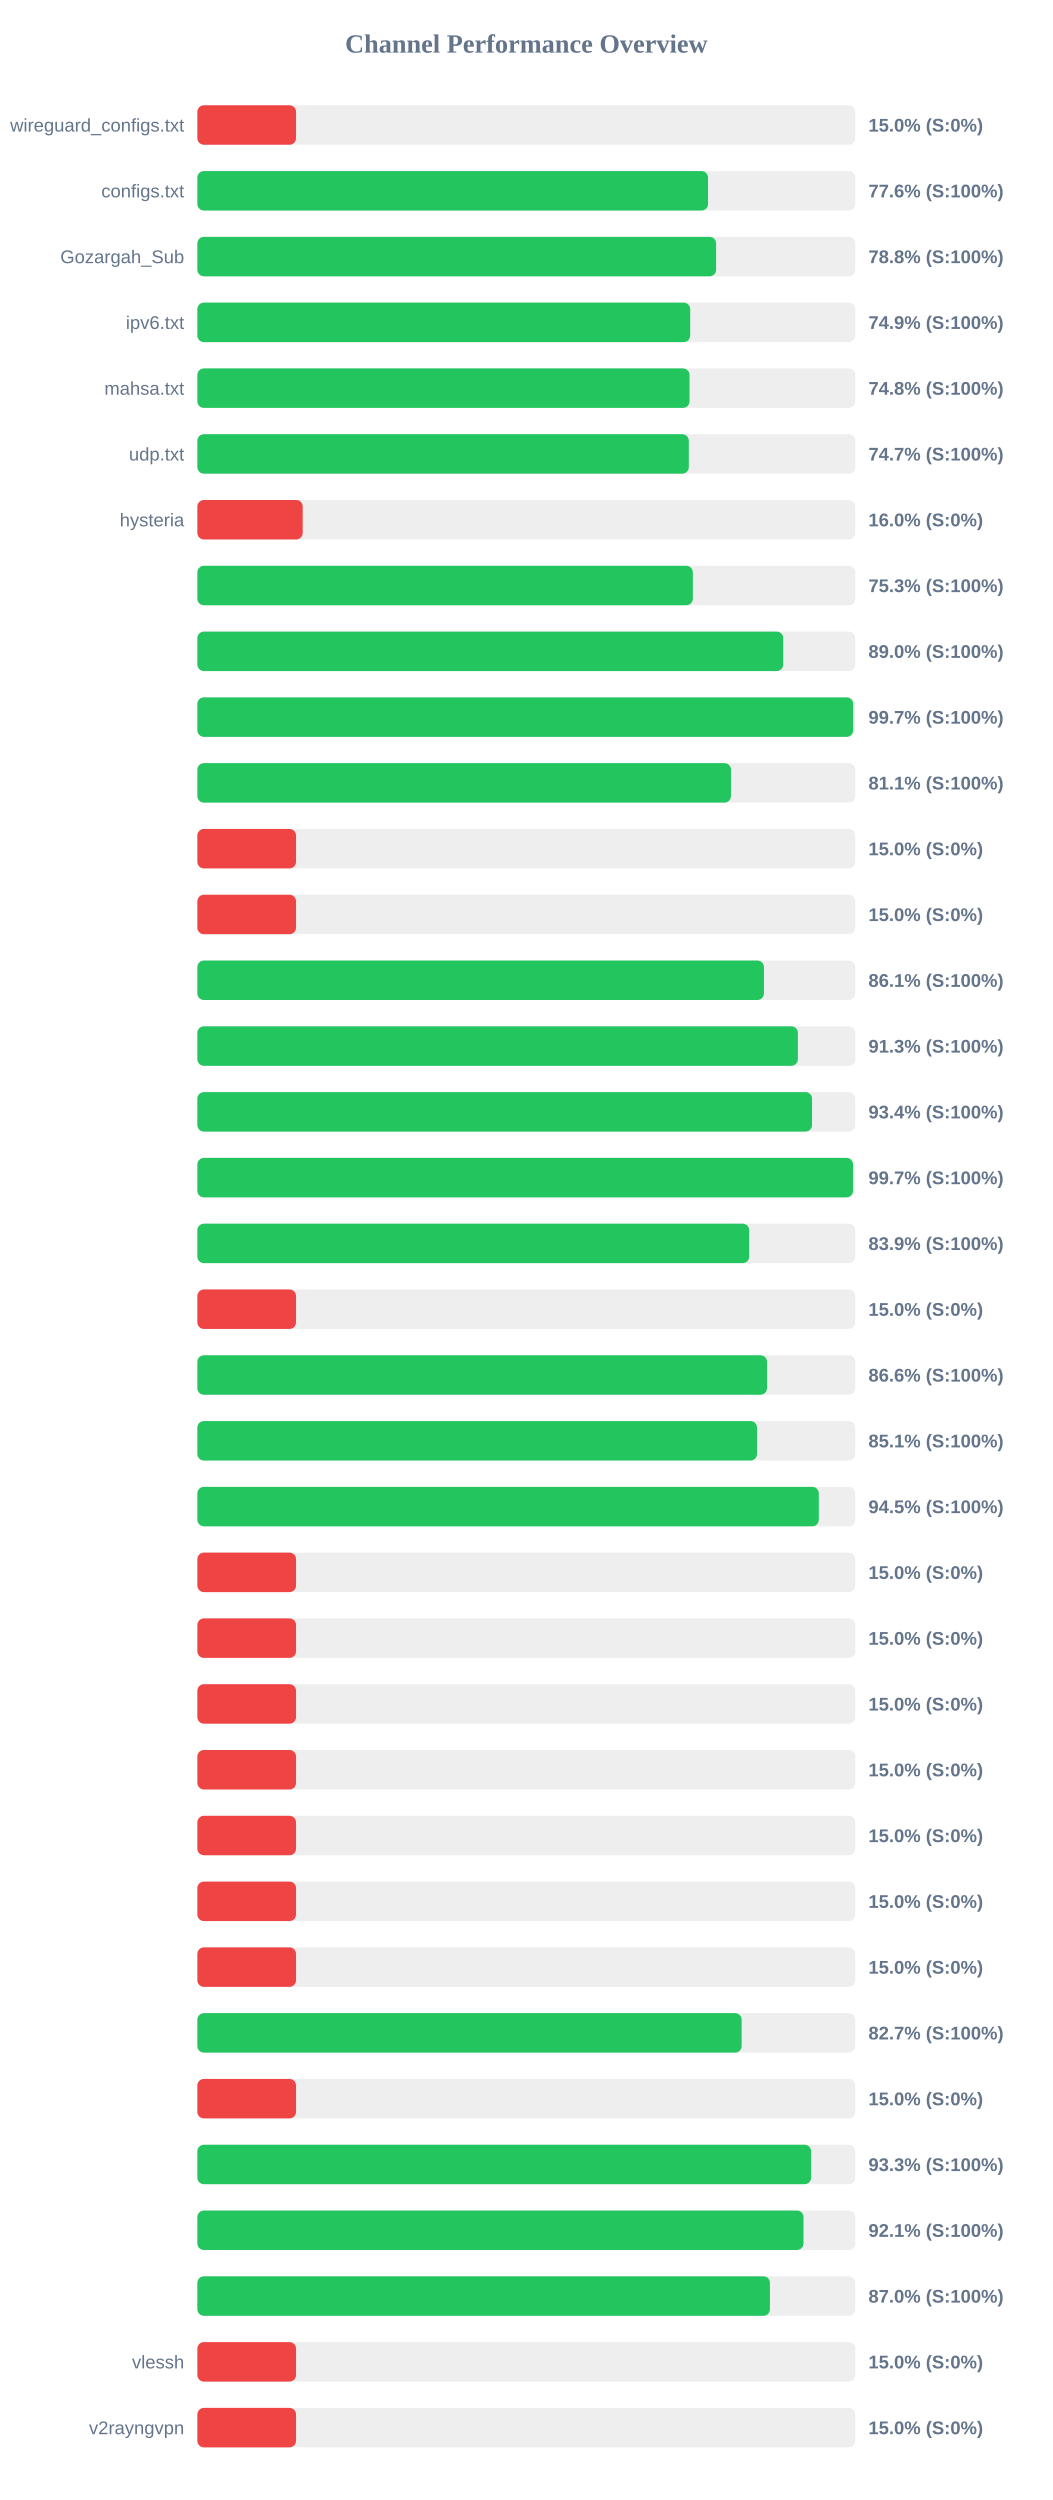
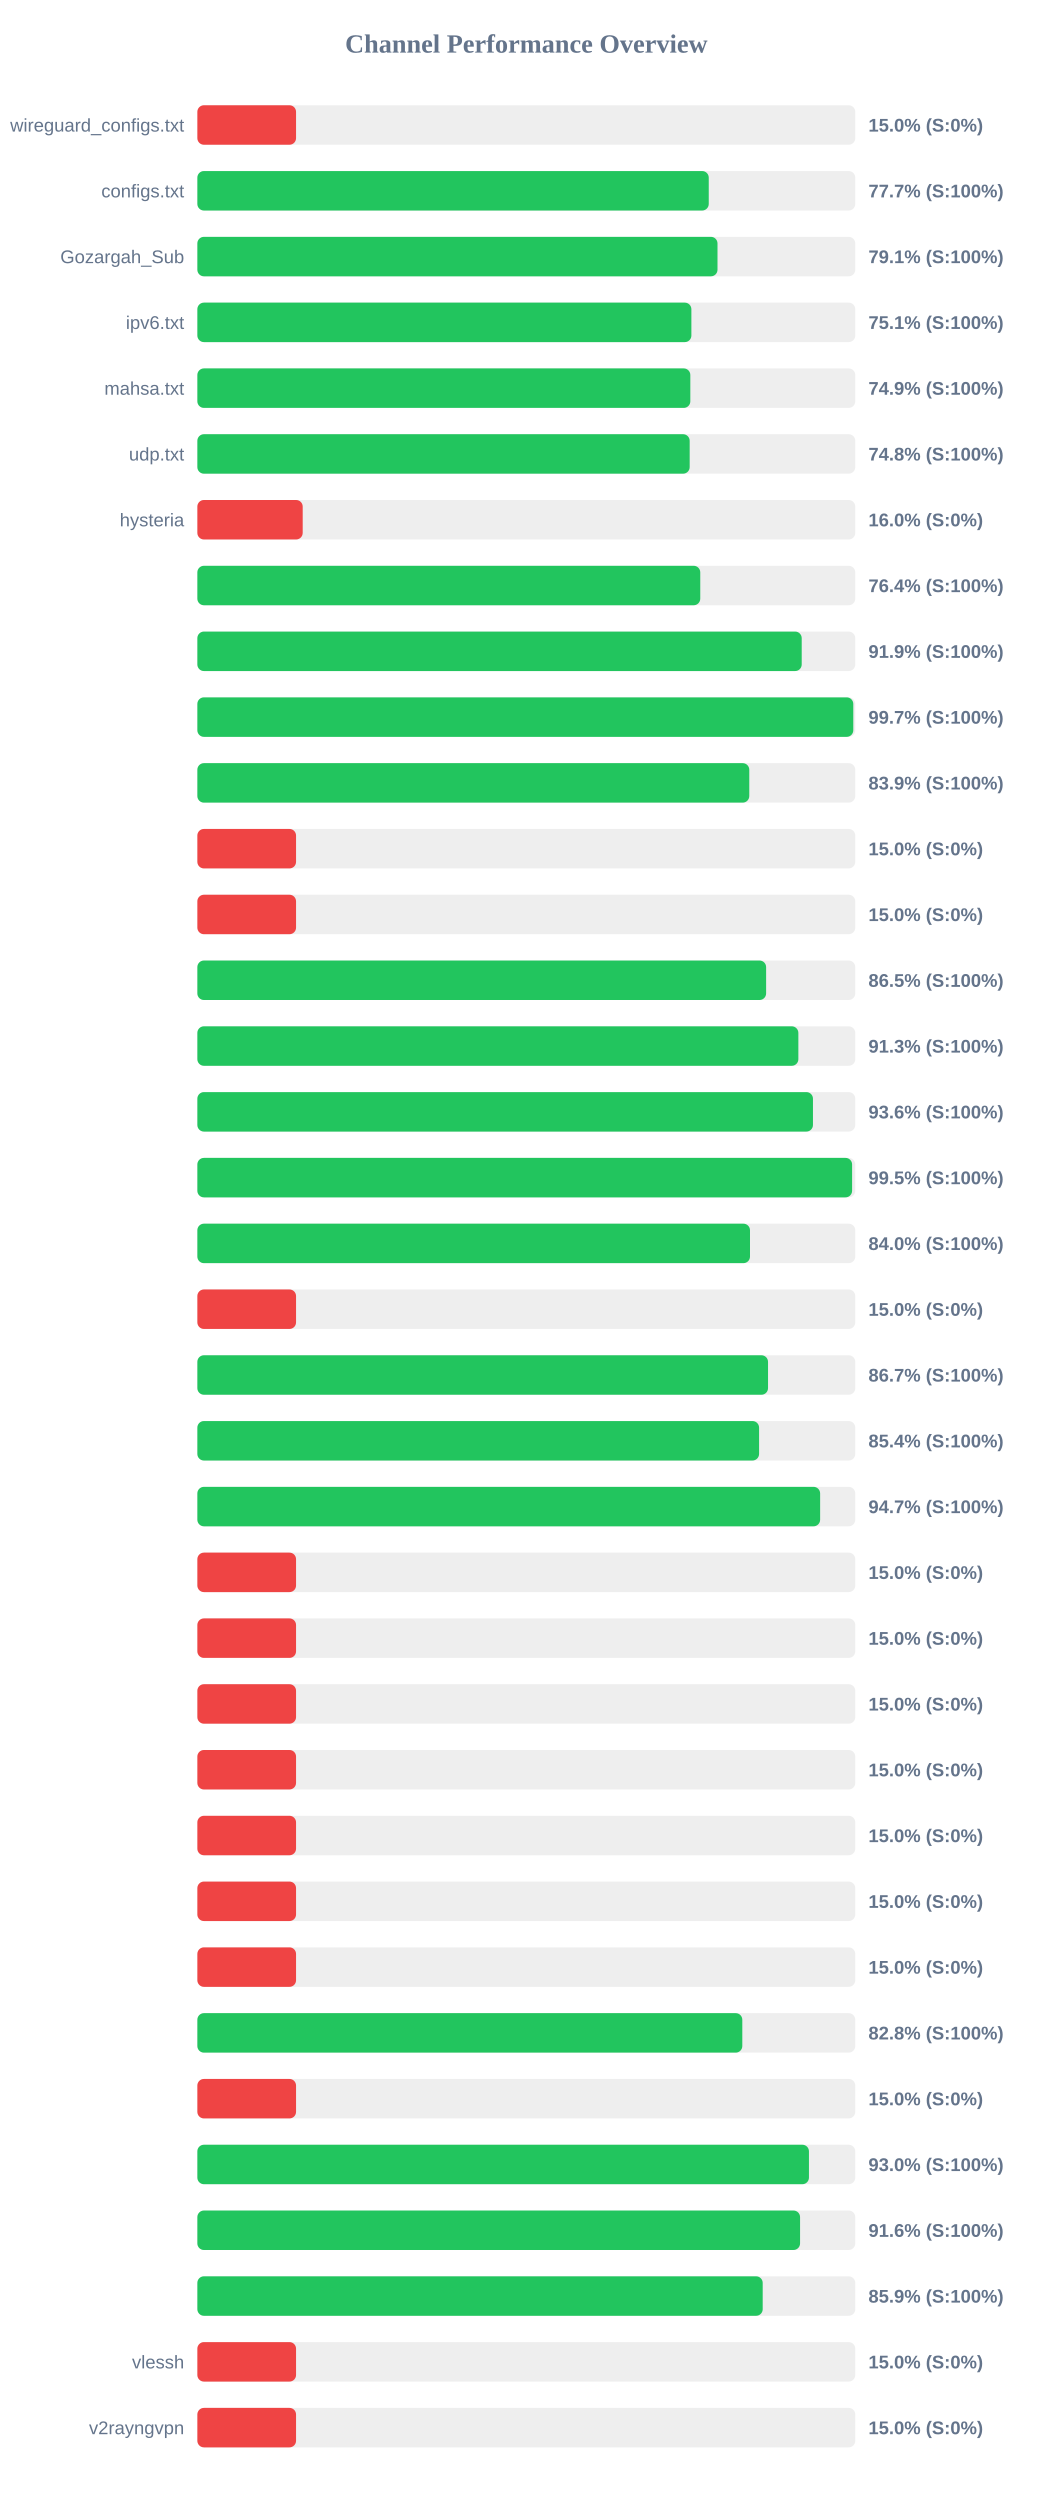
<svg xmlns="http://www.w3.org/2000/svg" width="800" height="1900" version="1.1">
  <style>
        .row { font: 14px Arial; fill: #64748b; }
        .score { font: bold 14px Arial; fill: #64748b; }
    </style>
  <text x="400" y="40" text-anchor="middle" font-size="20px" font-weight="bold" fill="#64748b">Channel Performance Overview</text>
  <rect x="150" y="80" width="500" height="30" fill="#eee" rx="5" />
  <rect x="150" y="80" width="75.0" height="30" fill="#ef4444" rx="5" />
  <text x="140" y="100" text-anchor="end" class="row">wireguard_configs.txt</text>
  <text x="660" y="100" text-anchor="start" class="score">15.0% (S:0%)</text>
  <rect x="150" y="130" width="500" height="30" fill="#eee" rx="5" />
-   <rect x="150" y="130" width="388.1" height="30" fill="#22c55e" rx="5" />
+   <rect x="150" y="130" width="388.65" height="30" fill="#22c55e" rx="5" />
  <text x="140" y="150" text-anchor="end" class="row">configs.txt</text>
-   <text x="660" y="150" text-anchor="start" class="score">77.6% (S:100%)</text>
+   <text x="660" y="150" text-anchor="start" class="score">77.7% (S:100%)</text>
  <rect x="150" y="180" width="500" height="30" fill="#eee" rx="5" />
-   <rect x="150" y="180" width="394.25" height="30" fill="#22c55e" rx="5" />
+   <rect x="150" y="180" width="395.3" height="30" fill="#22c55e" rx="5" />
  <text x="140" y="200" text-anchor="end" class="row">Gozargah_Sub</text>
-   <text x="660" y="200" text-anchor="start" class="score">78.8% (S:100%)</text>
+   <text x="660" y="200" text-anchor="start" class="score">79.1% (S:100%)</text>
  <rect x="150" y="230" width="500" height="30" fill="#eee" rx="5" />
-   <rect x="150" y="230" width="374.55" height="30" fill="#22c55e" rx="5" />
+   <rect x="150" y="230" width="375.45" height="30" fill="#22c55e" rx="5" />
  <text x="140" y="250" text-anchor="end" class="row">ipv6.txt</text>
-   <text x="660" y="250" text-anchor="start" class="score">74.9% (S:100%)</text>
+   <text x="660" y="250" text-anchor="start" class="score">75.1% (S:100%)</text>
  <rect x="150" y="280" width="500" height="30" fill="#eee" rx="5" />
-   <rect x="150" y="280" width="374.05" height="30" fill="#22c55e" rx="5" />
+   <rect x="150" y="280" width="374.65" height="30" fill="#22c55e" rx="5" />
  <text x="140" y="300" text-anchor="end" class="row">mahsa.txt</text>
-   <text x="660" y="300" text-anchor="start" class="score">74.8% (S:100%)</text>
+   <text x="660" y="300" text-anchor="start" class="score">74.9% (S:100%)</text>
  <rect x="150" y="330" width="500" height="30" fill="#eee" rx="5" />
-   <rect x="150" y="330" width="373.5" height="30" fill="#22c55e" rx="5" />
+   <rect x="150" y="330" width="374.15" height="30" fill="#22c55e" rx="5" />
  <text x="140" y="350" text-anchor="end" class="row">udp.txt</text>
-   <text x="660" y="350" text-anchor="start" class="score">74.7% (S:100%)</text>
+   <text x="660" y="350" text-anchor="start" class="score">74.8% (S:100%)</text>
  <rect x="150" y="380" width="500" height="30" fill="#eee" rx="5" />
  <rect x="150" y="380" width="80.05" height="30" fill="#ef4444" rx="5" />
  <text x="140" y="400" text-anchor="end" class="row">hysteria</text>
  <text x="660" y="400" text-anchor="start" class="score">16.0% (S:0%)</text>
  <rect x="150" y="430" width="500" height="30" fill="#eee" rx="5" />
-   <rect x="150" y="430" width="376.55" height="30" fill="#22c55e" rx="5" />
+   <rect x="150" y="430" width="382.2" height="30" fill="#22c55e" rx="5" />
  <text x="140" y="450" text-anchor="end" class="row" />
-   <text x="660" y="450" text-anchor="start" class="score">75.3% (S:100%)</text>
+   <text x="660" y="450" text-anchor="start" class="score">76.4% (S:100%)</text>
  <rect x="150" y="480" width="500" height="30" fill="#eee" rx="5" />
-   <rect x="150" y="480" width="445.25" height="30" fill="#22c55e" rx="5" />
+   <rect x="150" y="480" width="459.3" height="30" fill="#22c55e" rx="5" />
  <text x="140" y="500" text-anchor="end" class="row" />
-   <text x="660" y="500" text-anchor="start" class="score">89.0% (S:100%)</text>
+   <text x="660" y="500" text-anchor="start" class="score">91.9% (S:100%)</text>
  <rect x="150" y="530" width="500" height="30" fill="#eee" rx="5" />
-   <rect x="150" y="530" width="498.4" height="30" fill="#22c55e" rx="5" />
+   <rect x="150" y="530" width="498.5" height="30" fill="#22c55e" rx="5" />
  <text x="140" y="550" text-anchor="end" class="row" />
  <text x="660" y="550" text-anchor="start" class="score">99.7% (S:100%)</text>
  <rect x="150" y="580" width="500" height="30" fill="#eee" rx="5" />
-   <rect x="150" y="580" width="405.55" height="30" fill="#22c55e" rx="5" />
+   <rect x="150" y="580" width="419.45" height="30" fill="#22c55e" rx="5" />
  <text x="140" y="600" text-anchor="end" class="row" />
-   <text x="660" y="600" text-anchor="start" class="score">81.1% (S:100%)</text>
+   <text x="660" y="600" text-anchor="start" class="score">83.9% (S:100%)</text>
  <rect x="150" y="630" width="500" height="30" fill="#eee" rx="5" />
  <rect x="150" y="630" width="75.0" height="30" fill="#ef4444" rx="5" />
  <text x="140" y="650" text-anchor="end" class="row" />
  <text x="660" y="650" text-anchor="start" class="score">15.0% (S:0%)</text>
  <rect x="150" y="680" width="500" height="30" fill="#eee" rx="5" />
  <rect x="150" y="680" width="75.0" height="30" fill="#ef4444" rx="5" />
  <text x="140" y="700" text-anchor="end" class="row" />
  <text x="660" y="700" text-anchor="start" class="score">15.0% (S:0%)</text>
  <rect x="150" y="730" width="500" height="30" fill="#eee" rx="5" />
-   <rect x="150" y="730" width="430.6" height="30" fill="#22c55e" rx="5" />
+   <rect x="150" y="730" width="432.25" height="30" fill="#22c55e" rx="5" />
  <text x="140" y="750" text-anchor="end" class="row" />
-   <text x="660" y="750" text-anchor="start" class="score">86.1% (S:100%)</text>
+   <text x="660" y="750" text-anchor="start" class="score">86.5% (S:100%)</text>
  <rect x="150" y="780" width="500" height="30" fill="#eee" rx="5" />
-   <rect x="150" y="780" width="456.4" height="30" fill="#22c55e" rx="5" />
+   <rect x="150" y="780" width="456.75" height="30" fill="#22c55e" rx="5" />
  <text x="140" y="800" text-anchor="end" class="row" />
  <text x="660" y="800" text-anchor="start" class="score">91.3% (S:100%)</text>
  <rect x="150" y="830" width="500" height="30" fill="#eee" rx="5" />
-   <rect x="150" y="830" width="467.15" height="30" fill="#22c55e" rx="5" />
+   <rect x="150" y="830" width="467.85" height="30" fill="#22c55e" rx="5" />
  <text x="140" y="850" text-anchor="end" class="row" />
-   <text x="660" y="850" text-anchor="start" class="score">93.4% (S:100%)</text>
+   <text x="660" y="850" text-anchor="start" class="score">93.6% (S:100%)</text>
  <rect x="150" y="880" width="500" height="30" fill="#eee" rx="5" />
-   <rect x="150" y="880" width="498.3" height="30" fill="#22c55e" rx="5" />
+   <rect x="150" y="880" width="497.6" height="30" fill="#22c55e" rx="5" />
  <text x="140" y="900" text-anchor="end" class="row" />
-   <text x="660" y="900" text-anchor="start" class="score">99.7% (S:100%)</text>
+   <text x="660" y="900" text-anchor="start" class="score">99.5% (S:100%)</text>
  <rect x="150" y="930" width="500" height="30" fill="#eee" rx="5" />
-   <rect x="150" y="930" width="419.4" height="30" fill="#22c55e" rx="5" />
+   <rect x="150" y="930" width="420.0" height="30" fill="#22c55e" rx="5" />
  <text x="140" y="950" text-anchor="end" class="row" />
-   <text x="660" y="950" text-anchor="start" class="score">83.9% (S:100%)</text>
+   <text x="660" y="950" text-anchor="start" class="score">84.0% (S:100%)</text>
  <rect x="150" y="980" width="500" height="30" fill="#eee" rx="5" />
  <rect x="150" y="980" width="75.0" height="30" fill="#ef4444" rx="5" />
  <text x="140" y="1000" text-anchor="end" class="row" />
  <text x="660" y="1000" text-anchor="start" class="score">15.0% (S:0%)</text>
  <rect x="150" y="1030" width="500" height="30" fill="#eee" rx="5" />
-   <rect x="150" y="1030" width="432.95" height="30" fill="#22c55e" rx="5" />
+   <rect x="150" y="1030" width="433.7" height="30" fill="#22c55e" rx="5" />
  <text x="140" y="1050" text-anchor="end" class="row" />
-   <text x="660" y="1050" text-anchor="start" class="score">86.6% (S:100%)</text>
+   <text x="660" y="1050" text-anchor="start" class="score">86.7% (S:100%)</text>
  <rect x="150" y="1080" width="500" height="30" fill="#eee" rx="5" />
-   <rect x="150" y="1080" width="425.35" height="30" fill="#22c55e" rx="5" />
+   <rect x="150" y="1080" width="426.9" height="30" fill="#22c55e" rx="5" />
  <text x="140" y="1100" text-anchor="end" class="row" />
-   <text x="660" y="1100" text-anchor="start" class="score">85.1% (S:100%)</text>
+   <text x="660" y="1100" text-anchor="start" class="score">85.4% (S:100%)</text>
  <rect x="150" y="1130" width="500" height="30" fill="#eee" rx="5" />
-   <rect x="150" y="1130" width="472.3" height="30" fill="#22c55e" rx="5" />
+   <rect x="150" y="1130" width="473.3" height="30" fill="#22c55e" rx="5" />
  <text x="140" y="1150" text-anchor="end" class="row" />
-   <text x="660" y="1150" text-anchor="start" class="score">94.5% (S:100%)</text>
+   <text x="660" y="1150" text-anchor="start" class="score">94.7% (S:100%)</text>
  <rect x="150" y="1180" width="500" height="30" fill="#eee" rx="5" />
  <rect x="150" y="1180" width="75.0" height="30" fill="#ef4444" rx="5" />
  <text x="140" y="1200" text-anchor="end" class="row" />
  <text x="660" y="1200" text-anchor="start" class="score">15.0% (S:0%)</text>
  <rect x="150" y="1230" width="500" height="30" fill="#eee" rx="5" />
  <rect x="150" y="1230" width="75.0" height="30" fill="#ef4444" rx="5" />
  <text x="140" y="1250" text-anchor="end" class="row" />
  <text x="660" y="1250" text-anchor="start" class="score">15.0% (S:0%)</text>
  <rect x="150" y="1280" width="500" height="30" fill="#eee" rx="5" />
  <rect x="150" y="1280" width="75.0" height="30" fill="#ef4444" rx="5" />
  <text x="140" y="1300" text-anchor="end" class="row" />
  <text x="660" y="1300" text-anchor="start" class="score">15.0% (S:0%)</text>
  <rect x="150" y="1330" width="500" height="30" fill="#eee" rx="5" />
  <rect x="150" y="1330" width="75.0" height="30" fill="#ef4444" rx="5" />
  <text x="140" y="1350" text-anchor="end" class="row" />
  <text x="660" y="1350" text-anchor="start" class="score">15.0% (S:0%)</text>
  <rect x="150" y="1380" width="500" height="30" fill="#eee" rx="5" />
  <rect x="150" y="1380" width="75.0" height="30" fill="#ef4444" rx="5" />
  <text x="140" y="1400" text-anchor="end" class="row" />
  <text x="660" y="1400" text-anchor="start" class="score">15.0% (S:0%)</text>
  <rect x="150" y="1430" width="500" height="30" fill="#eee" rx="5" />
  <rect x="150" y="1430" width="75.0" height="30" fill="#ef4444" rx="5" />
  <text x="140" y="1450" text-anchor="end" class="row" />
  <text x="660" y="1450" text-anchor="start" class="score">15.0% (S:0%)</text>
  <rect x="150" y="1480" width="500" height="30" fill="#eee" rx="5" />
  <rect x="150" y="1480" width="75.0" height="30" fill="#ef4444" rx="5" />
  <text x="140" y="1500" text-anchor="end" class="row" />
  <text x="660" y="1500" text-anchor="start" class="score">15.0% (S:0%)</text>
  <rect x="150" y="1530" width="500" height="30" fill="#eee" rx="5" />
-   <rect x="150" y="1530" width="413.65" height="30" fill="#22c55e" rx="5" />
+   <rect x="150" y="1530" width="414.15" height="30" fill="#22c55e" rx="5" />
  <text x="140" y="1550" text-anchor="end" class="row" />
-   <text x="660" y="1550" text-anchor="start" class="score">82.7% (S:100%)</text>
+   <text x="660" y="1550" text-anchor="start" class="score">82.8% (S:100%)</text>
  <rect x="150" y="1580" width="500" height="30" fill="#eee" rx="5" />
  <rect x="150" y="1580" width="75.0" height="30" fill="#ef4444" rx="5" />
  <text x="140" y="1600" text-anchor="end" class="row" />
  <text x="660" y="1600" text-anchor="start" class="score">15.0% (S:0%)</text>
  <rect x="150" y="1630" width="500" height="30" fill="#eee" rx="5" />
-   <rect x="150" y="1630" width="466.45" height="30" fill="#22c55e" rx="5" />
+   <rect x="150" y="1630" width="464.8" height="30" fill="#22c55e" rx="5" />
  <text x="140" y="1650" text-anchor="end" class="row" />
-   <text x="660" y="1650" text-anchor="start" class="score">93.3% (S:100%)</text>
+   <text x="660" y="1650" text-anchor="start" class="score">93.0% (S:100%)</text>
  <rect x="150" y="1680" width="500" height="30" fill="#eee" rx="5" />
-   <rect x="150" y="1680" width="460.65" height="30" fill="#22c55e" rx="5" />
+   <rect x="150" y="1680" width="458.05" height="30" fill="#22c55e" rx="5" />
  <text x="140" y="1700" text-anchor="end" class="row" />
-   <text x="660" y="1700" text-anchor="start" class="score">92.1% (S:100%)</text>
+   <text x="660" y="1700" text-anchor="start" class="score">91.6% (S:100%)</text>
  <rect x="150" y="1730" width="500" height="30" fill="#eee" rx="5" />
-   <rect x="150" y="1730" width="435.15" height="30" fill="#22c55e" rx="5" />
+   <rect x="150" y="1730" width="429.65" height="30" fill="#22c55e" rx="5" />
  <text x="140" y="1750" text-anchor="end" class="row" />
-   <text x="660" y="1750" text-anchor="start" class="score">87.0% (S:100%)</text>
+   <text x="660" y="1750" text-anchor="start" class="score">85.9% (S:100%)</text>
  <rect x="150" y="1780" width="500" height="30" fill="#eee" rx="5" />
  <rect x="150" y="1780" width="75.0" height="30" fill="#ef4444" rx="5" />
  <text x="140" y="1800" text-anchor="end" class="row">vlessh</text>
  <text x="660" y="1800" text-anchor="start" class="score">15.0% (S:0%)</text>
  <rect x="150" y="1830" width="500" height="30" fill="#eee" rx="5" />
  <rect x="150" y="1830" width="75.0" height="30" fill="#ef4444" rx="5" />
  <text x="140" y="1850" text-anchor="end" class="row">v2rayngvpn</text>
  <text x="660" y="1850" text-anchor="start" class="score">15.0% (S:0%)</text>
</svg>
